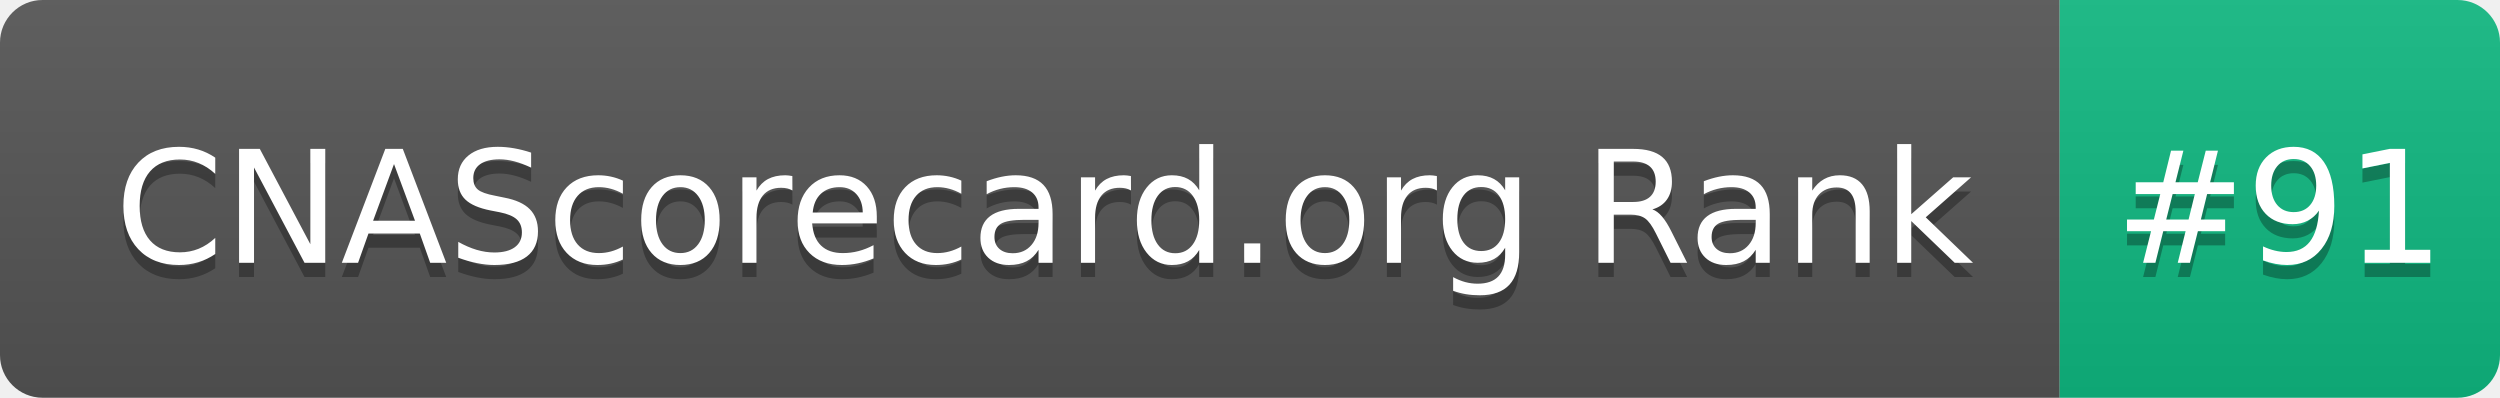
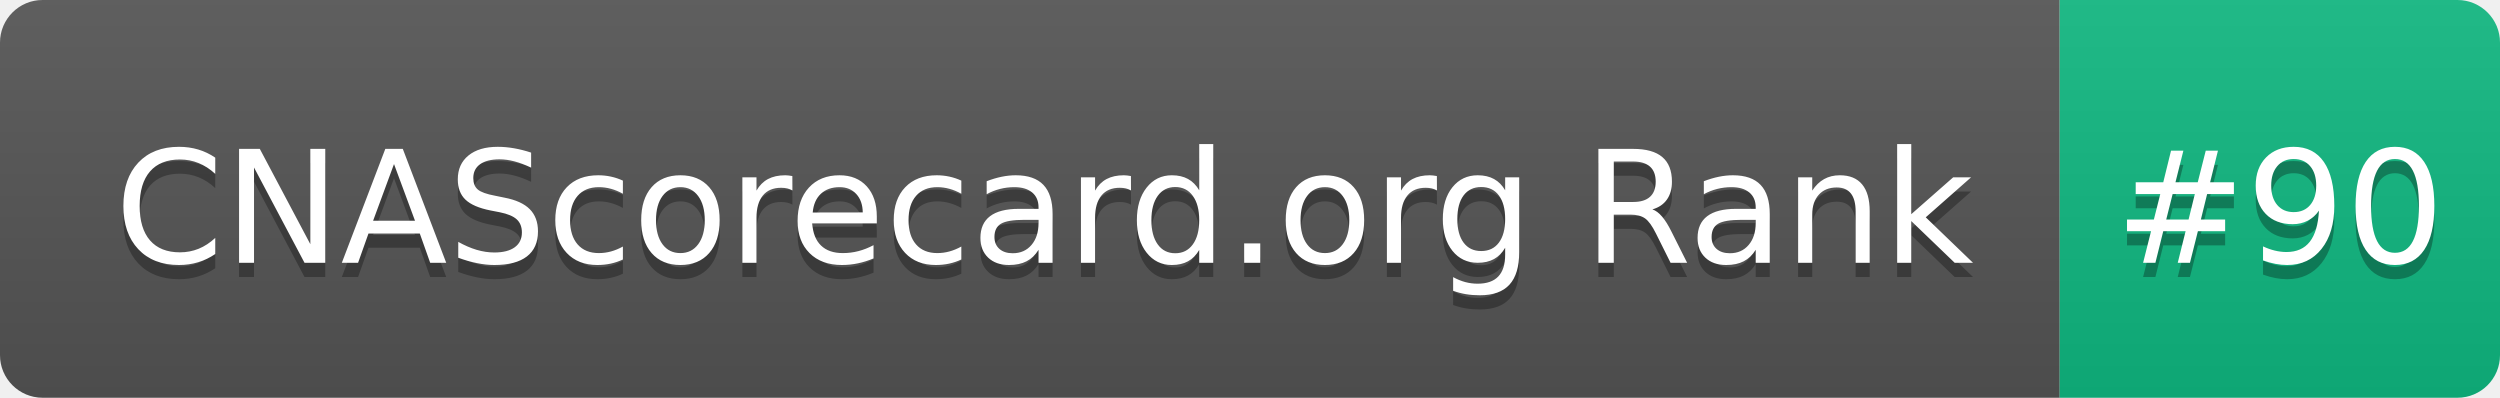
- <svg xmlns="http://www.w3.org/2000/svg" width="176" height="28" role="img" aria-label="CNAScorecard.org Rank: #91">
+ <svg xmlns="http://www.w3.org/2000/svg" width="176" height="28" role="img" aria-label="CNAScorecard.org Rank: #90">
  <linearGradient id="s" x2="0" y2="100%">
    <stop offset="0" stop-color="#bbb" stop-opacity=".1" />
    <stop offset="1" stop-opacity=".1" />
  </linearGradient>
  <clipPath id="r">
    <rect width="176" height="28" rx="3" fill="#fff" />
  </clipPath>
  <g clip-path="url(#r)">
    <rect width="145" height="28" fill="#555" />
    <rect x="145" width="31" height="28" fill="#10B981" />
    <rect width="176" height="28" fill="url(#s)" />
  </g>
  <g fill="#fff" text-anchor="middle" font-family="Verdana,Geneva,DejaVu Sans,sans-serif" text-rendering="geometricPrecision" font-size="110">
    <text aria-hidden="true" x="735" y="195" fill="#010101" fill-opacity=".3" transform="scale(.1)" textLength="1350">CNAScorecard.org Rank</text>
    <text x="735" y="185" transform="scale(.1)" fill="#fff" textLength="1350">CNAScorecard.org Rank</text>
-     <text aria-hidden="true" x="1605" y="195" fill="#010101" fill-opacity=".3" transform="scale(.1)" textLength="210">#91</text>
-     <text x="1605" y="185" transform="scale(.1)" fill="#fff" textLength="210">#91</text>
+     <text aria-hidden="true" x="1605" y="195" fill="#010101" fill-opacity=".3" transform="scale(.1)" textLength="210">#90</text>
+     <text x="1605" y="185" transform="scale(.1)" fill="#fff" textLength="210">#90</text>
  </g>
</svg>
